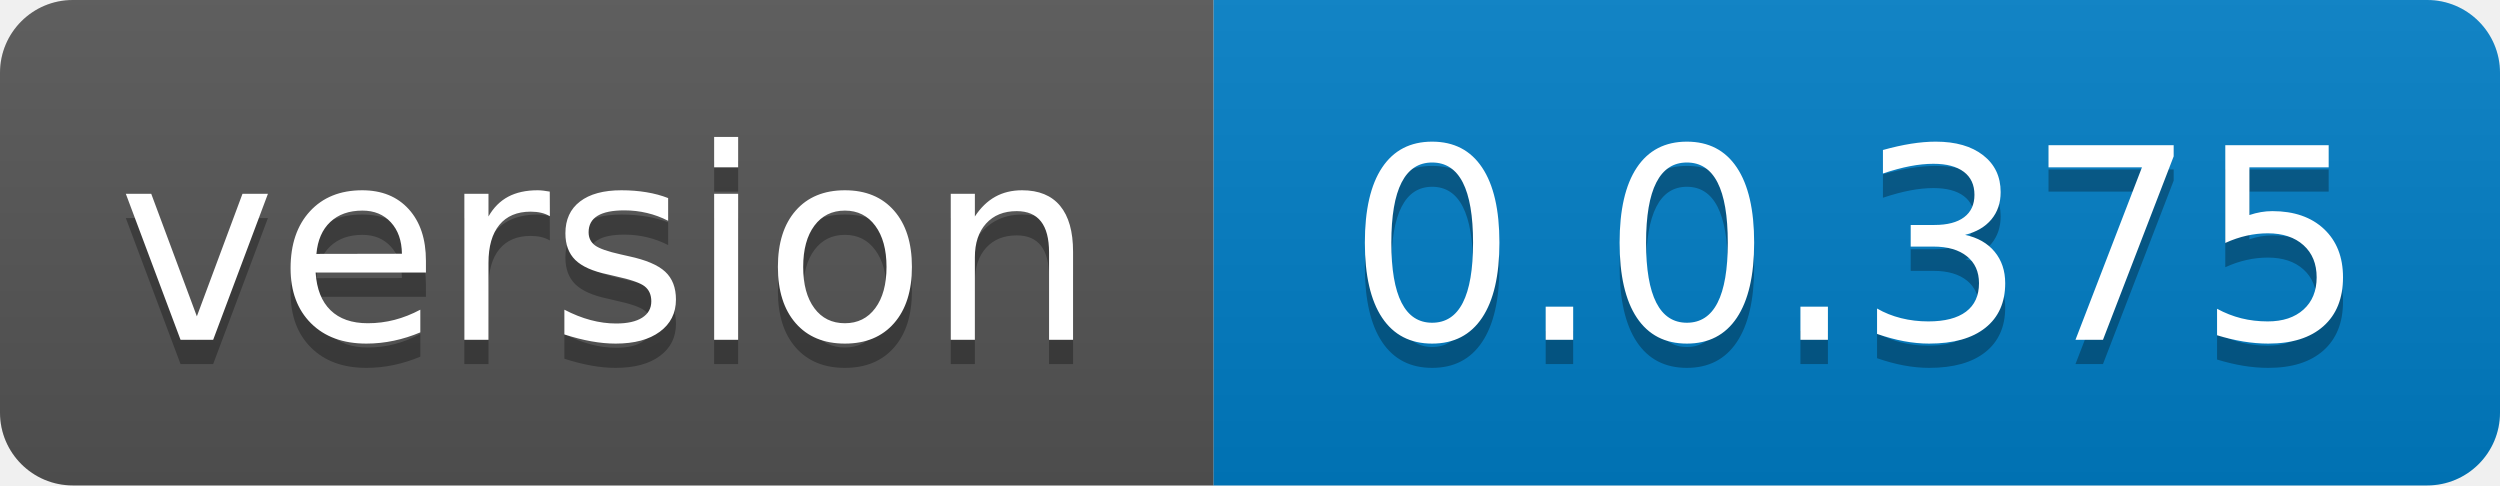
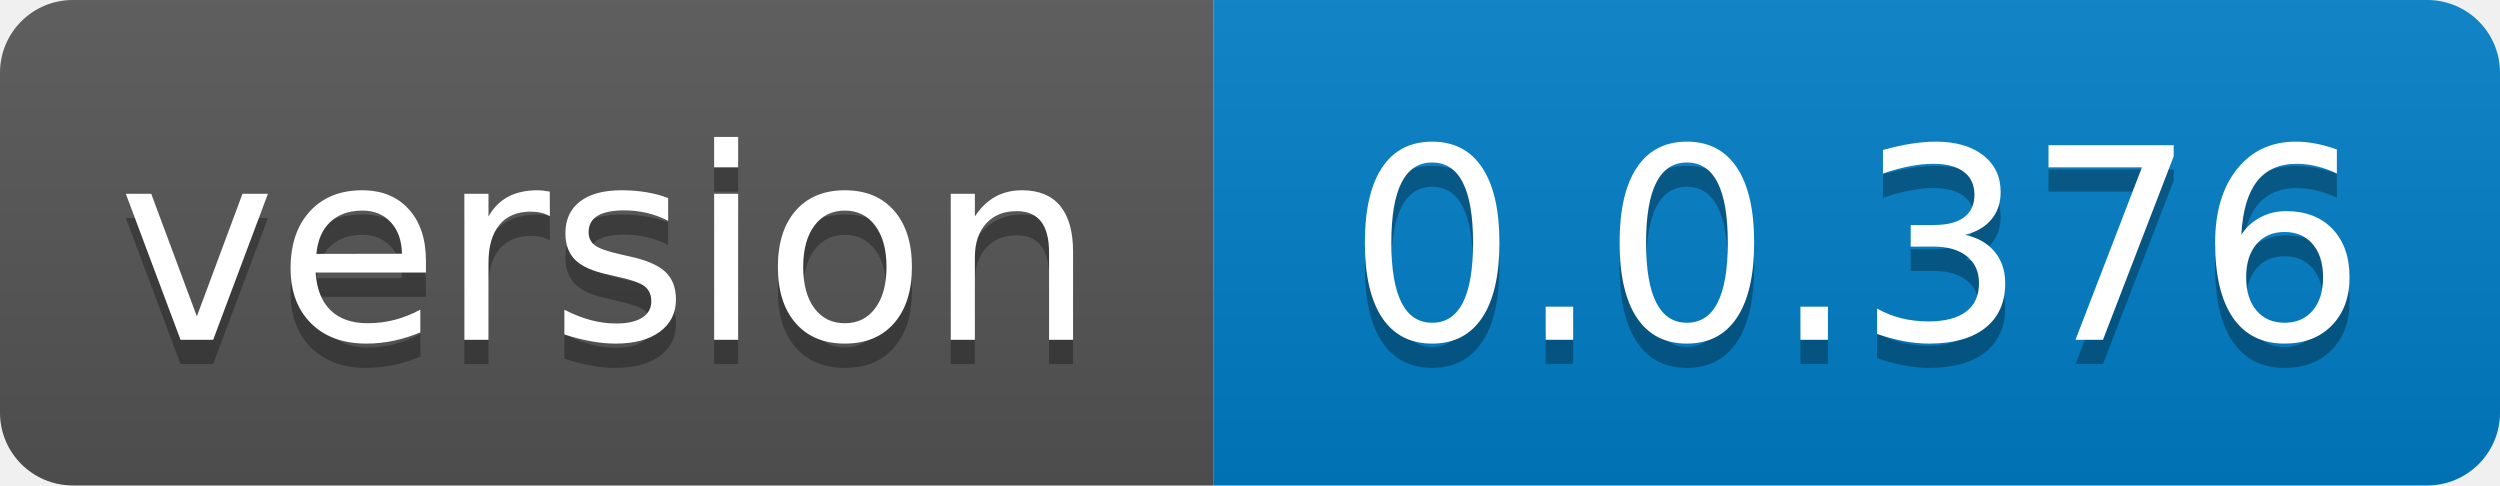
- <svg xmlns="http://www.w3.org/2000/svg" width="103" height="20" role="img" aria-label="version: 0.0.375">
+ <svg xmlns="http://www.w3.org/2000/svg" width="103" height="20" role="img" aria-label="version: 0.0.376">
  <linearGradient id="s" x2="0" y2="100%">
    <stop offset="0" stop-color="#bbb" stop-opacity=".1" />
    <stop offset="1" stop-opacity=".1" />
  </linearGradient>
  <clipPath id="r">
    <rect width="103" height="20" rx="3" fill="#fff" />
  </clipPath>
  <g clip-path="url(#r)">
    <rect width="50" height="20" fill="#555" />
    <rect x="50" width="53" height="20" fill="#007ec6" />
    <rect width="103" height="20" fill="url(#s)" />
  </g>
  <g fill="#fff" text-anchor="middle" font-family="Verdana,Geneva,DejaVu Sans,sans-serif" text-rendering="geometricPrecision" font-size="110">
    <text aria-hidden="true" x="250.0" transform="scale(.1)" textLength="400" y="150" fill="#010101" fill-opacity=".3">version</text>
    <text x="250.0" transform="scale(.1)" textLength="400" y="140" fill="#fff">version</text>
-     <text aria-hidden="true" x="765.0" transform="scale(.1)" textLength="430" y="150" fill="#010101" fill-opacity=".3">0.0.375</text>
-     <text x="765.0" transform="scale(.1)" textLength="430" y="140" fill="#fff">0.0.375</text>
+     <text aria-hidden="true" x="765.0" transform="scale(.1)" textLength="430" y="150" fill="#010101" fill-opacity=".3">0.0.376</text>
+     <text x="765.0" transform="scale(.1)" textLength="430" y="140" fill="#fff">0.0.376</text>
  </g>
</svg>
